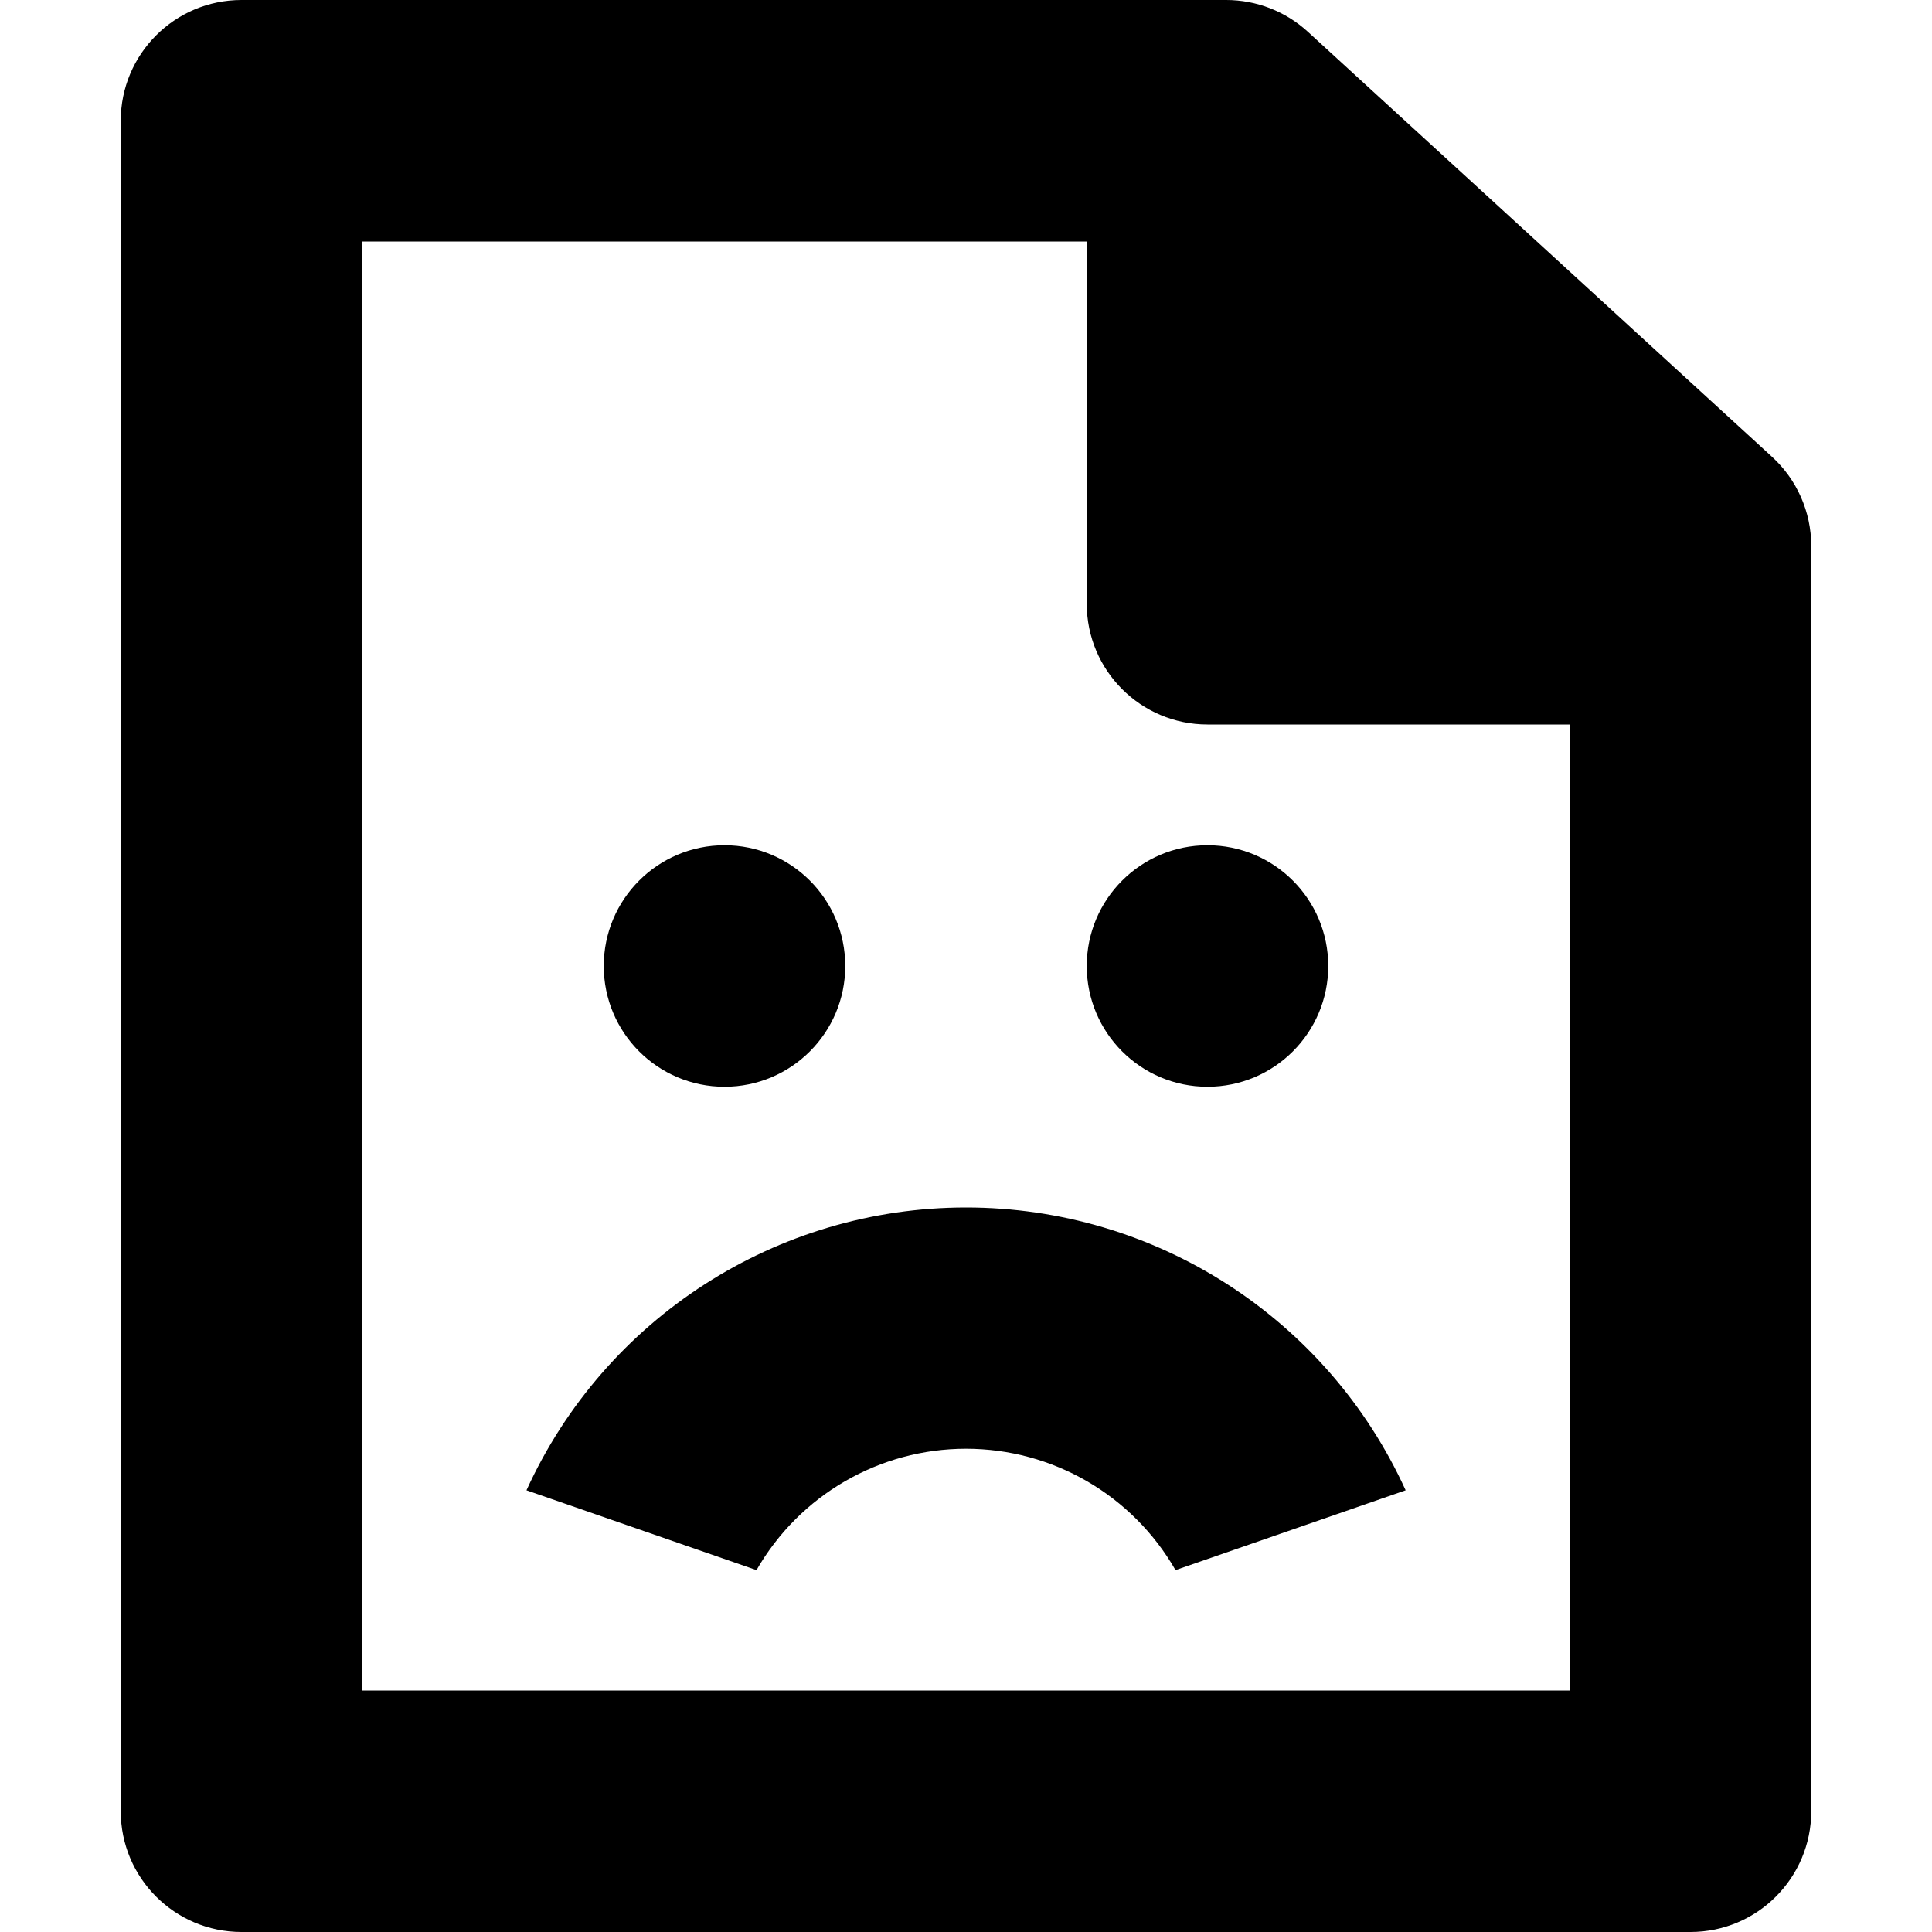
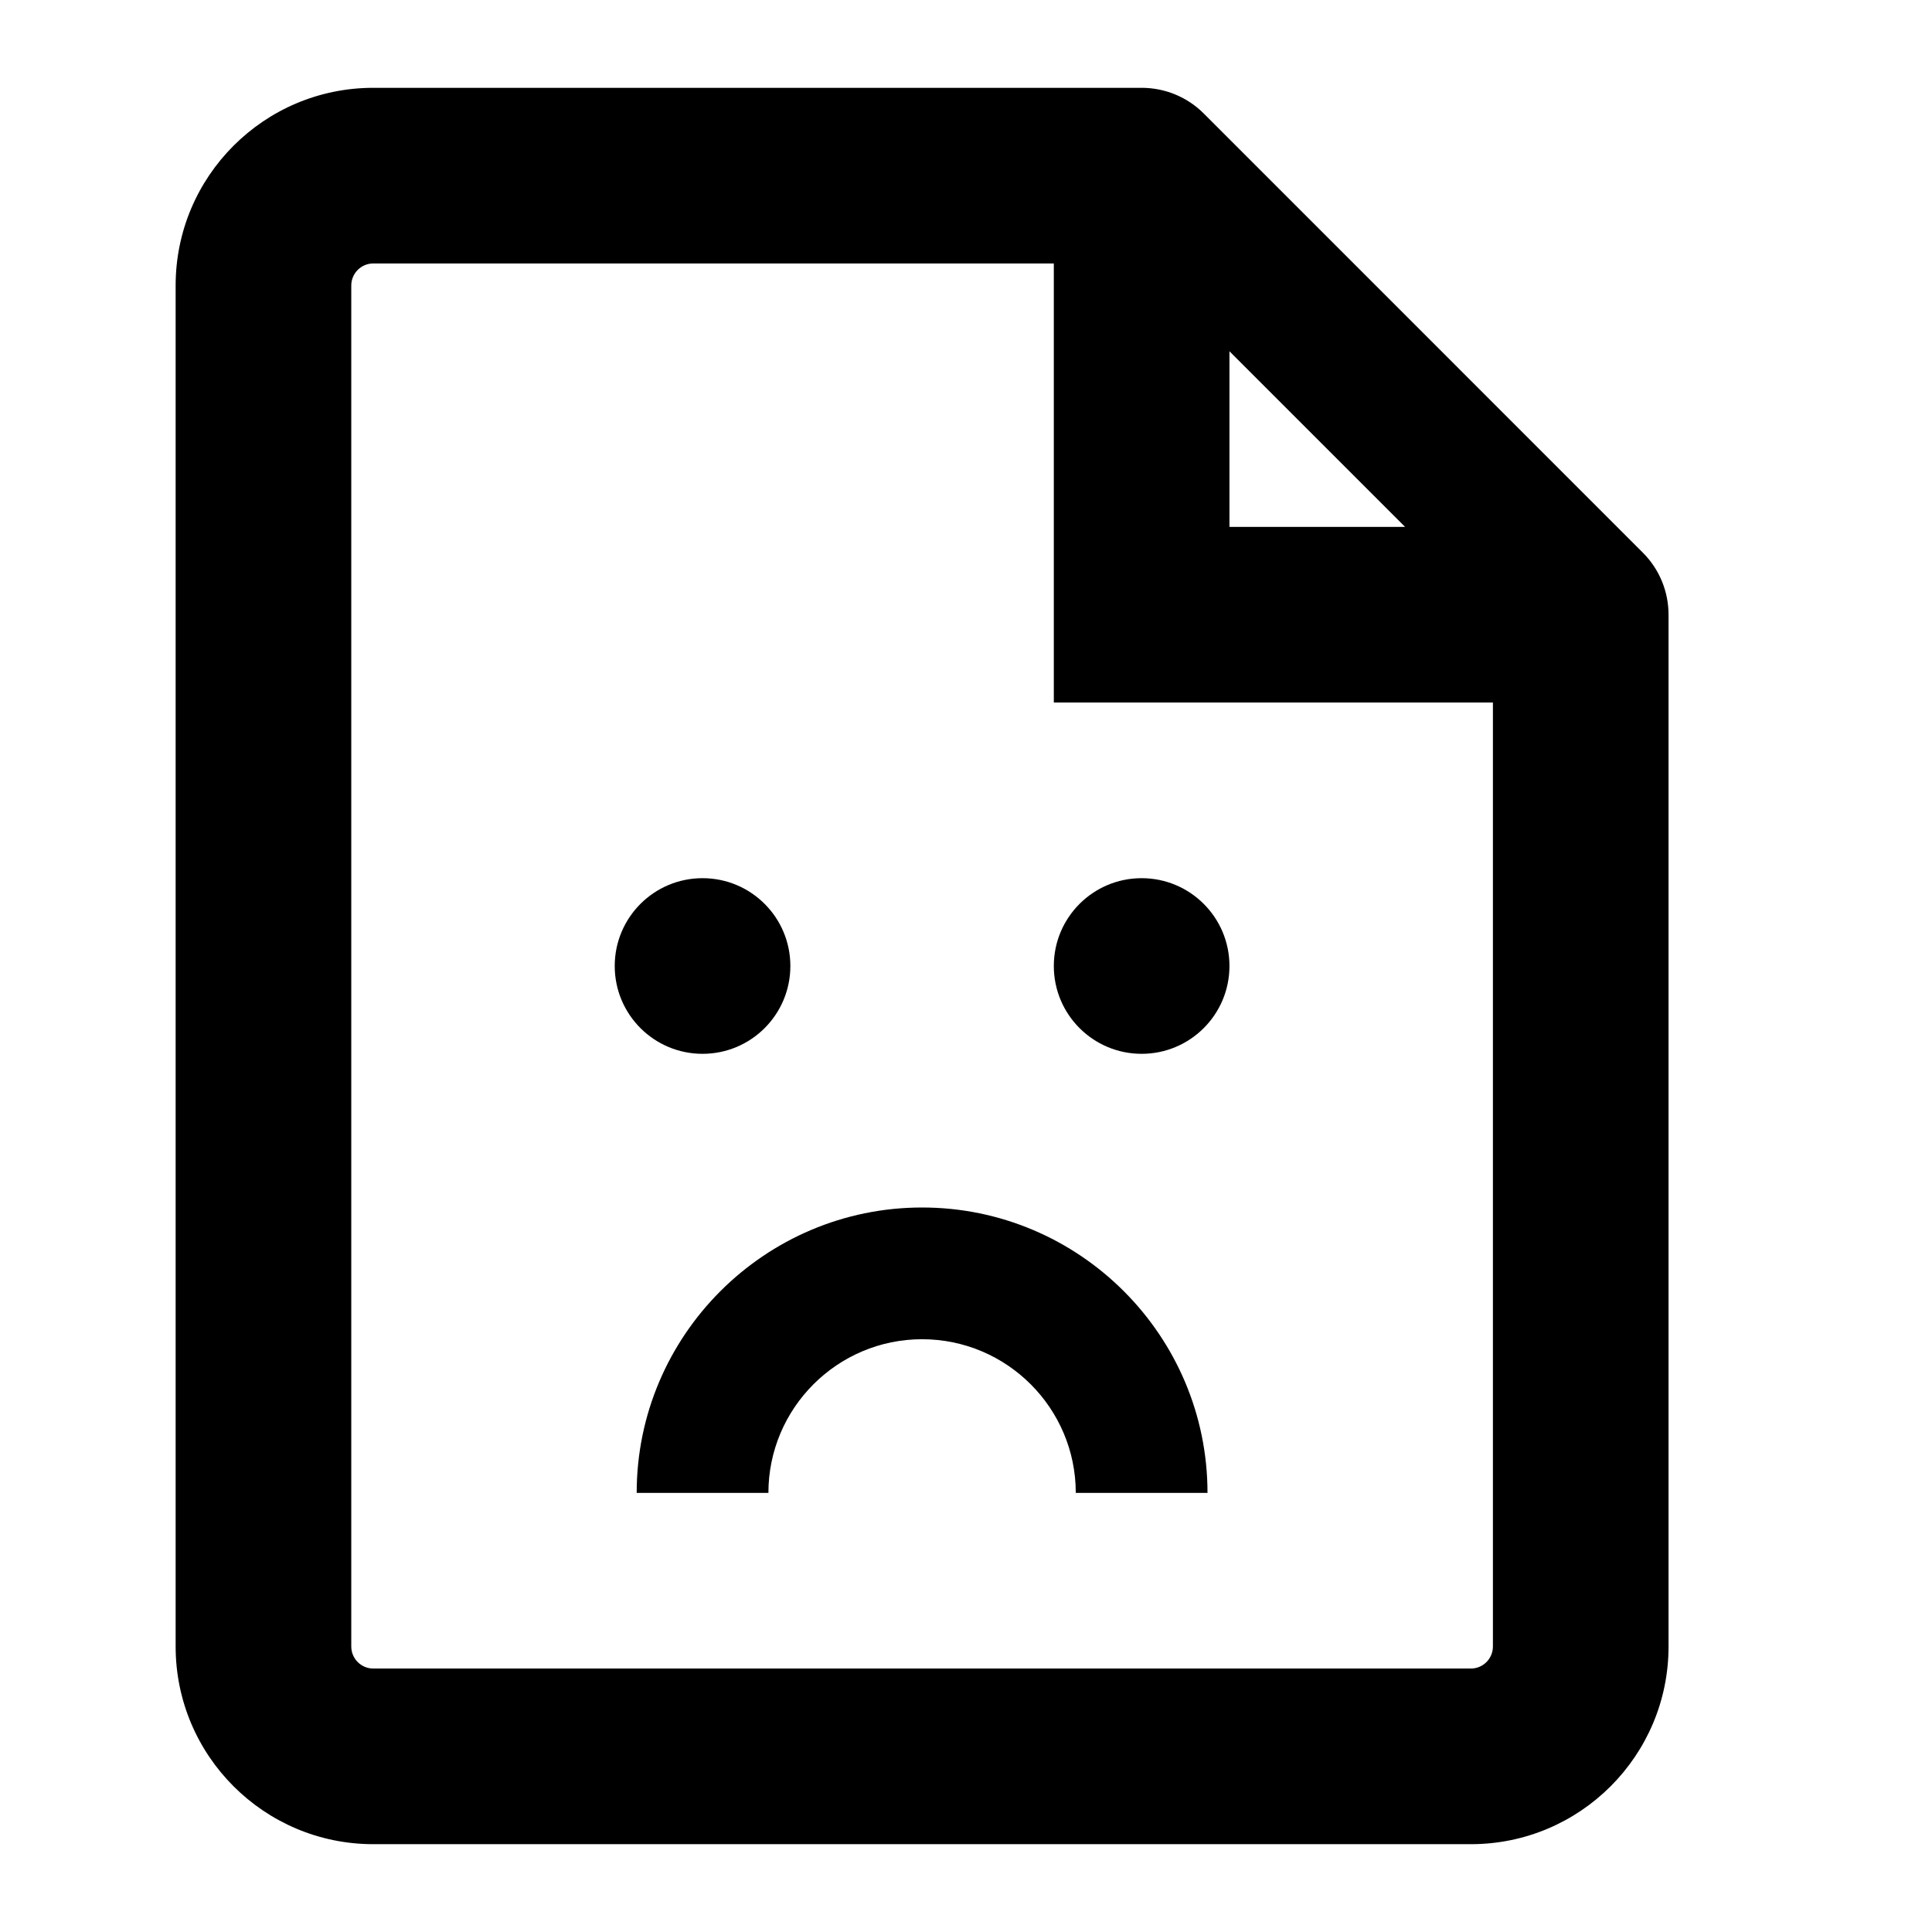
- <svg xmlns="http://www.w3.org/2000/svg" width="16" height="16" viewBox="0 0 16 16">
-   <path d="M6 9a1 1 0 1 0 0-2 1 1 0 0 0 0 2Zm5-1a1 1 0 1 1-2 0 1 1 0 0 1 2 0Zm-3 2a4 4 0 0 0-3.64 2.342l1.905.661a2 2 0 0 1 3.47 0l1.906-.661A4 4 0 0 0 8 10Z" />
-   <path fill-rule="evenodd" clip-rule="evenodd" d="M2 0a1 1 0 0 0-1 1v14a1 1 0 0 0 1 1h12a1 1 0 0 0 1-1V4.52a1 1 0 0 0-.325-.737L10.831.263A1 1 0 0 0 10.155 0H2Zm1 2h6v3a1 1 0 0 0 1 1h3v8H3V2Z" />
+ <svg xmlns="http://www.w3.org/2000/svg" xlink="http://www.w3.org/1999/xlink" width="22" height="22" viewBox="0 0 22 22">
+   <path d="M13,1 C13.266,1 13.52,1.105 13.707,1.292 L18.707,6.293 C18.895,6.48 19,6.735 19,7 L19,18.749 C19,19.992 17.992,21 16.749,21 L4.251,21 C3.008,21 2,19.992 2,18.749 L2,3.251 C2,2.008 3.008,1 4.251,1 L13,1 Z M16.749,19 C16.888,19 17,18.887 17,18.749 L17,8 L12,8 L12,3 L4.251,3 C4.112,3 4,3.113 4,3.251 L4,18.749 C4,18.887 4.112,19 4.251,19 L16.749,19 Z M14,4 L14,6 L16,6 L14,4 Z M8,12 C7.447,12 7,11.552 7,11 C7,10.448 7.447,10 8,10 C8.553,10 9,10.448 9,11 C9,11.552 8.553,12 8,12 Z M13,10 C13.553,10 14,10.448 14,11 C14,11.552 13.553,12 13,12 C12.447,12 12,11.552 12,11 C12,10.448 12.447,10 13,10 Z M10.5,15.25 C9.535,15.25 8.75,16.035 8.75,17 L7.25,17 C7.25,15.208 8.708,13.75 10.5,13.75 C12.292,13.75 13.75,15.208 13.75,17 L12.25,17 C12.25,16.035 11.465,15.25 10.5,15.25 Z" />
</svg>
